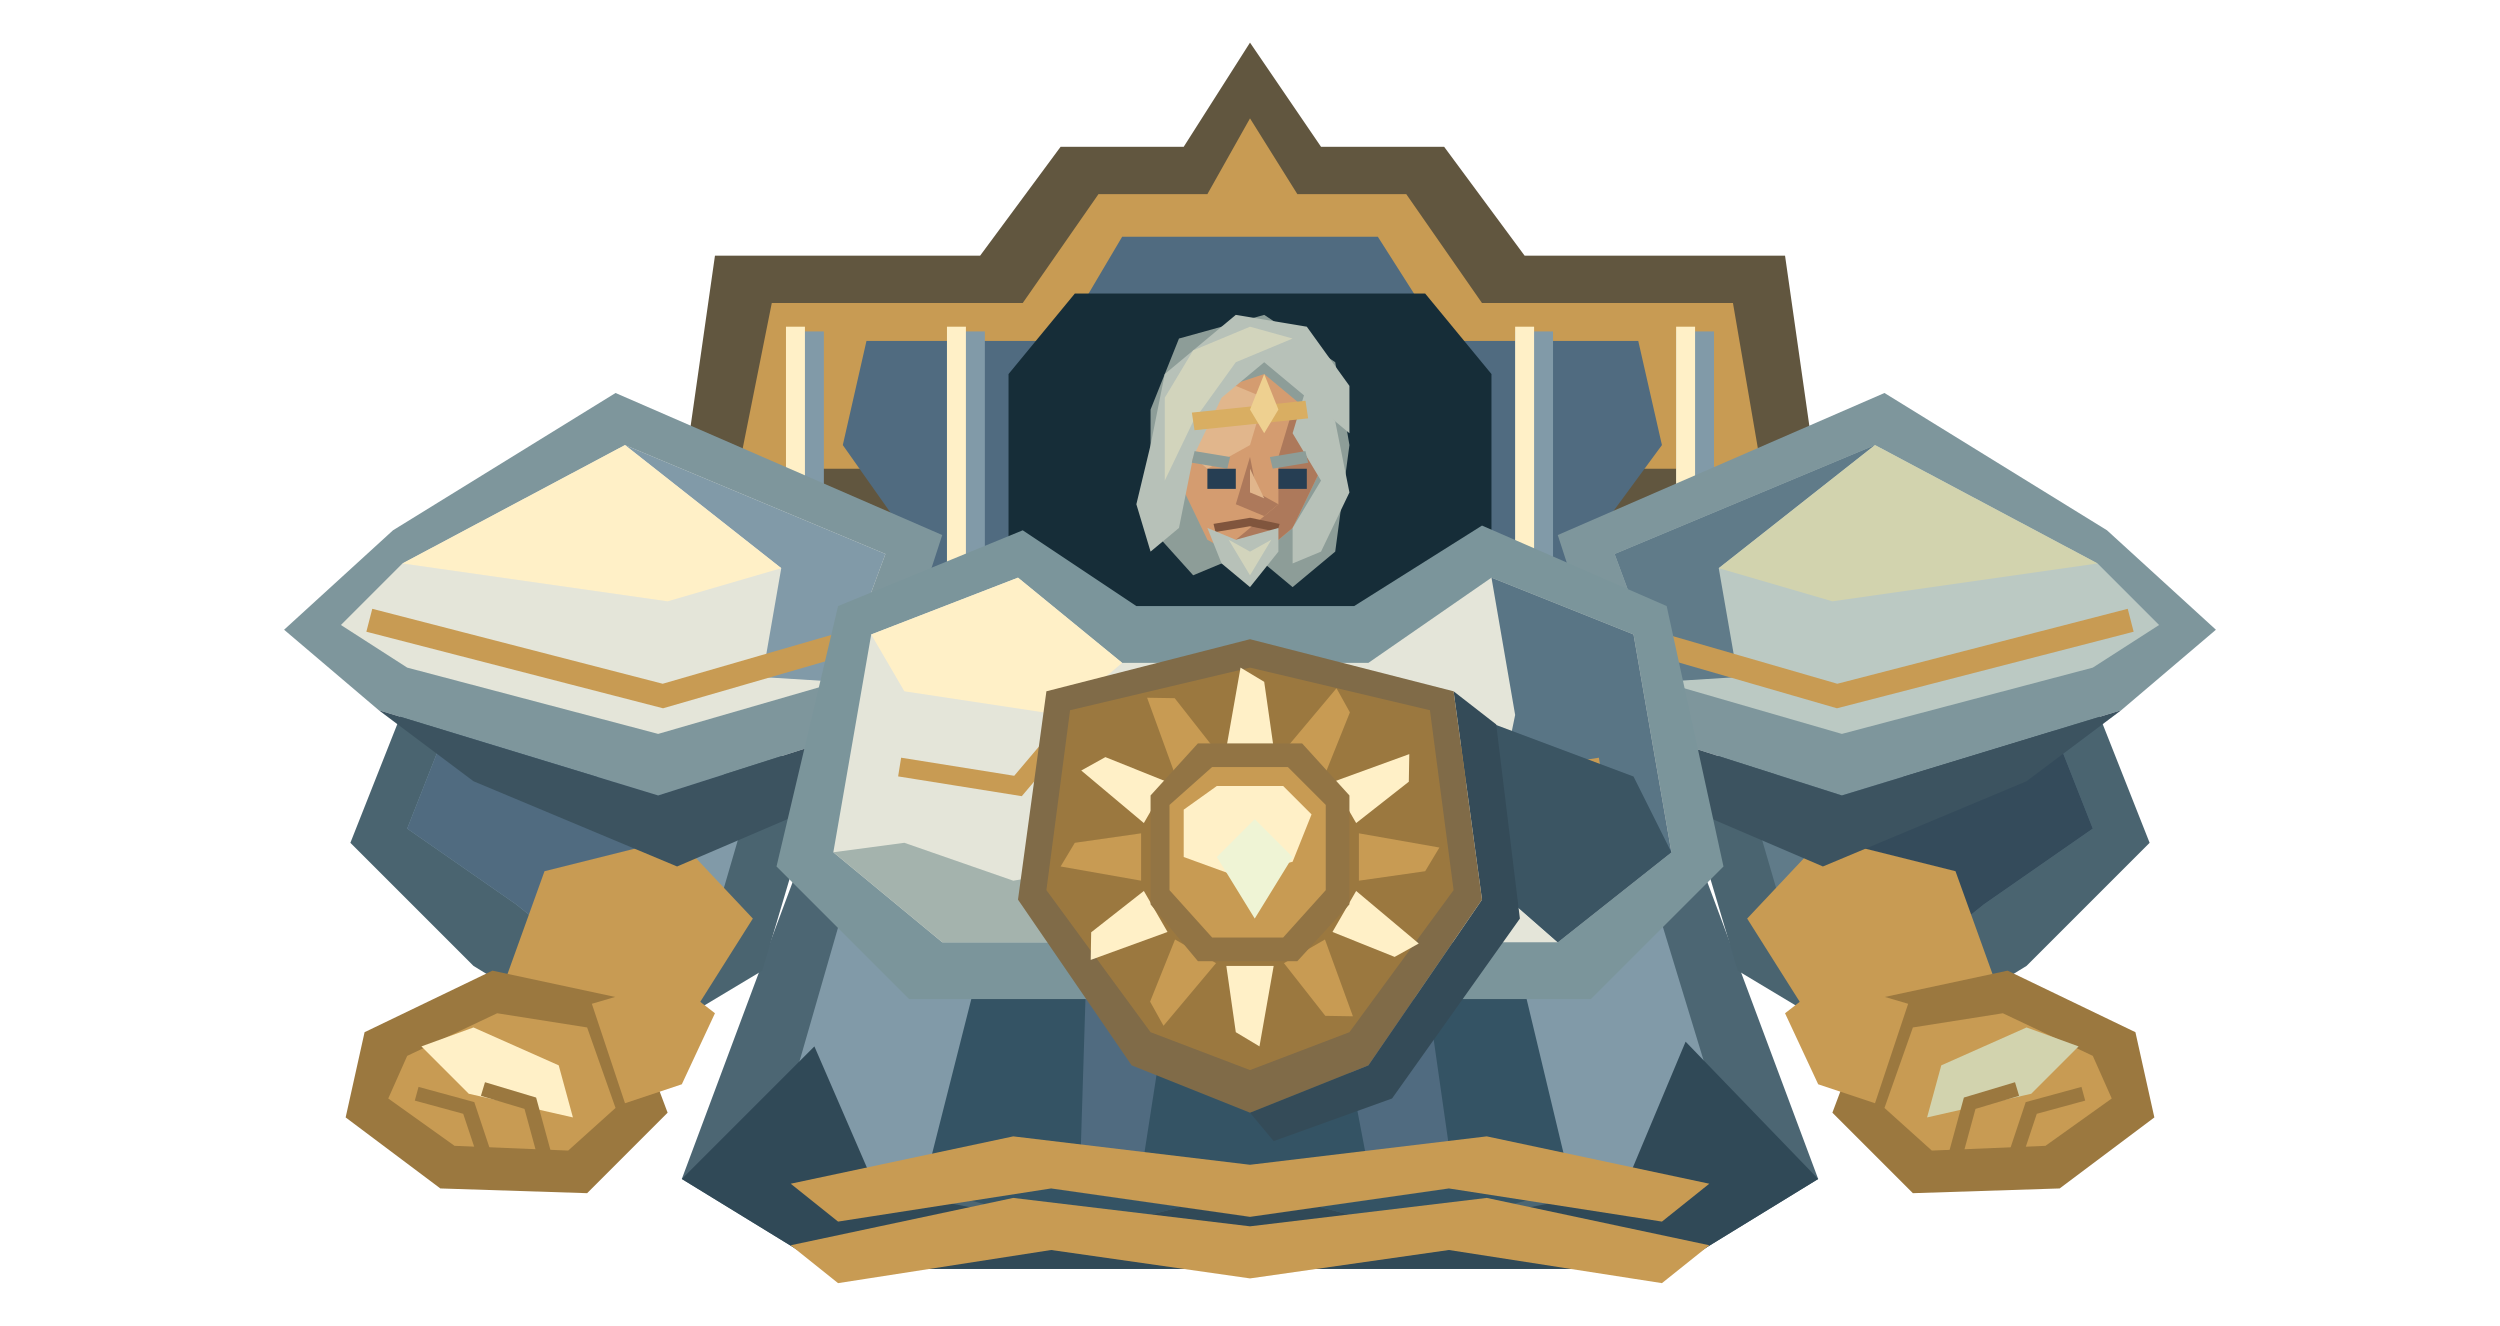
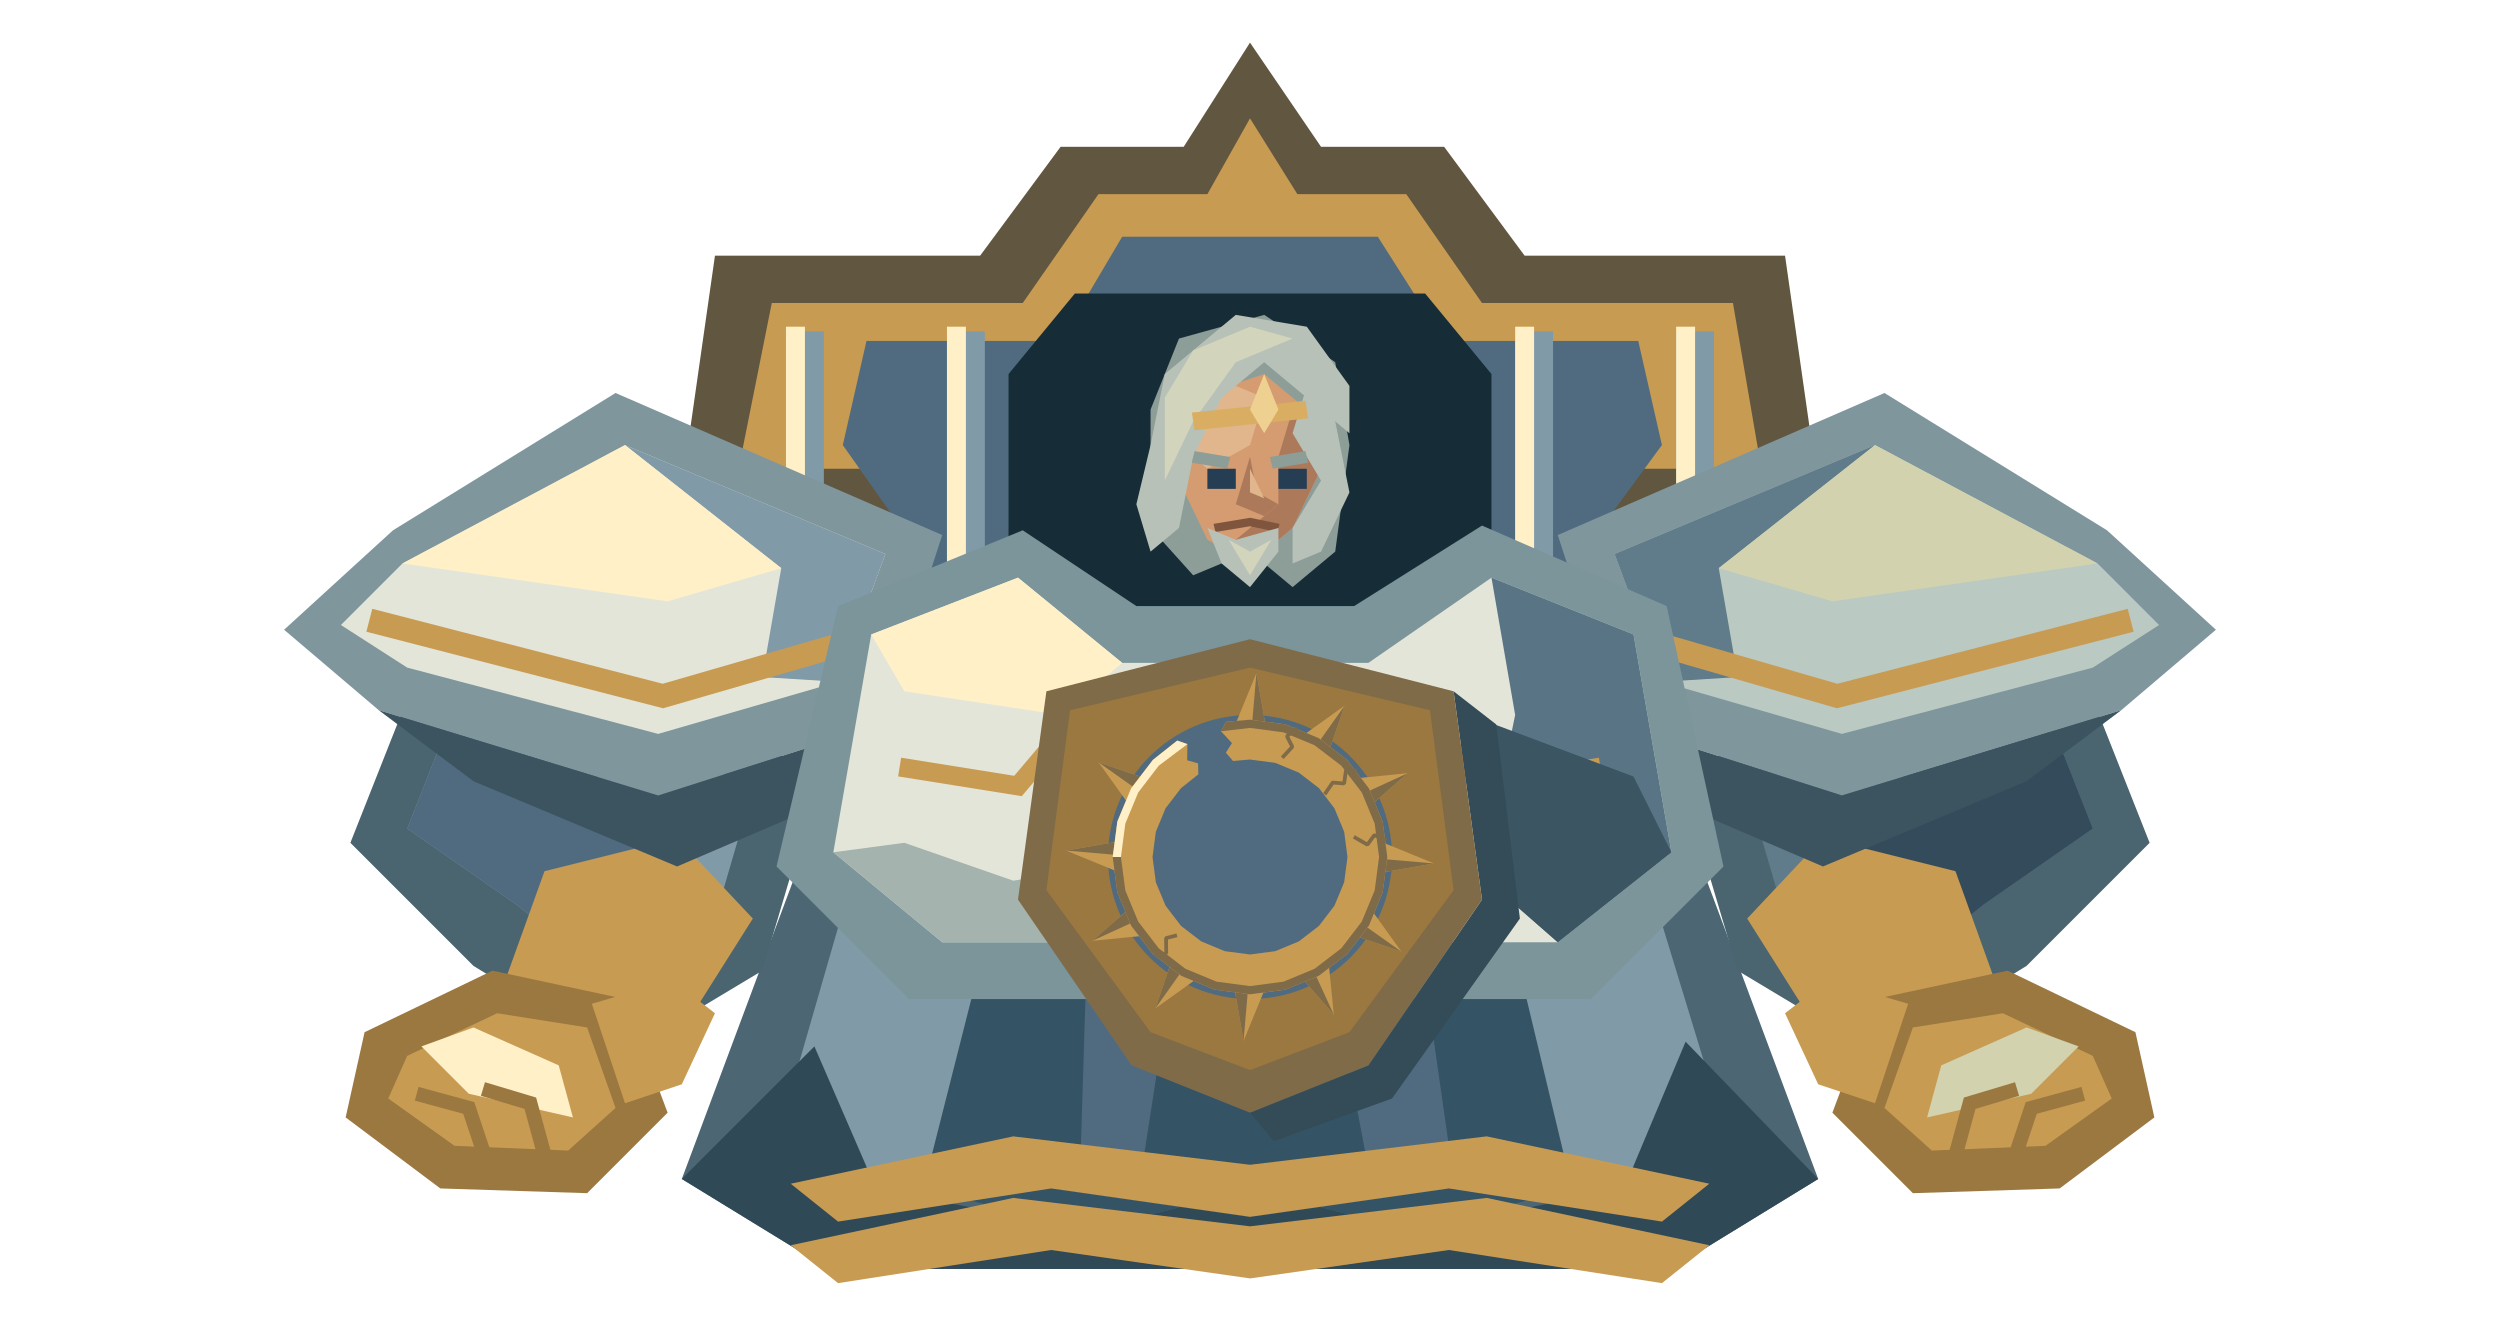
<svg xmlns="http://www.w3.org/2000/svg" width="528" height="280" viewBox="0 0 528 280">
  <polygon points="143,110 151,54 207,54 224,31 250,31 264,9 279,31 305,31 322,54 377,54 385,110 346,155 182,155" fill="#61563f" />
  <polygon points="156,99 163,64 216,64 232,41 255,41 264,25 274,41 297,41 313,64 366,64 372,99" fill="#c89b53" />
  <polygon points="178,94 183,72 224,72 237,50 291,50 305,72 346,72 351,94 326,128 202,128" fill="#506b80" />
  <polygon points="213,79 227,62 301,62 315,79 315,155 213,155" fill="#162d38" />
  <path d="M166 70h8v69h-8Z" fill="#819aa8" />
  <path d="M166 69h4v67h-4Z" fill="#fff0c7" />
  <path d="M200 70h8v69h-8Z" fill="#819aa8" />
  <path d="M200 69h4v67h-4Z" fill="#fff0c7" />
  <path d="M320 70h8v69h-8Z" fill="#819aa8" />
  <path d="M320 69h4v67h-4Z" fill="#fff0c7" />
  <path d="M354 70h8v69h-8Z" fill="#819aa8" />
  <path d="M354 69h4v67h-4Z" fill="#fff0c7" />
  <polygon points="172,174 356,174 384,249 353,268 175,268 144,249" fill="#4c6673" />
  <polygon points="181,182 347,182 365,241 343,251 185,251 164,241" fill="#819aa8" />
  <polygon points="213,180 315,180 332,251 298,260 264,251 230,260 195,251" fill="#345364" />
  <polygon points="230,187 250,190 241,248 228,251" fill="#506b80" />
  <polygon points="278,189 298,186 307,249 290,252" fill="#506b80" />
  <polygon points="144,249 172,221 185,251 230,260 264,251 298,260 343,251 356,220 384,249 353,268 175,268" fill="#304957" />
  <polygon points="91,135 137,126 172,168 161,205 131,223 100,204 74,178" fill="#4a6470" />
  <polygon points="99,142 131,136 158,170 151,194 129,207 109,191 86,175" fill="#819aa8" />
  <polygon points="99,142 113,145 137,180 129,207 109,191 86,175" fill="#506b80" />
  <polygon points="115,184 143,177 159,194 147,213 124,224 106,209" fill="#c89b53" />
  <polygon points="83,112 130,83 199,113 186,153 139,168 80,150 60,133" fill="#7e969c" />
  <polygon points="85,119 132,94 187,117 177,144 139,155 86,141 72,132" fill="#e4e5d9" />
  <polygon points="132,94 187,117 177,144 161,143 165,120" fill="#819aa8" />
  <polygon points="85,119 132,94 165,120 141,127" fill="#fff0c7" />
  <polyline points="78,131 140,147 178,136" fill="none" stroke="#c89b53" stroke-width="5" />
  <polygon points="80,150 139,168 186,153 178,168 143,183 100,165" fill="#3c5360" />
  <polygon points="104,205 132,211 141,235 124,252 93,251 73,236 77,218" fill="#9b783f" />
  <polygon points="105,214 124,217 130,234 120,243 96,242 82,232 86,223" fill="#c89b53" />
  <polygon points="89,221 100,217 118,225 121,236 99,231" fill="#fff0c7" />
  <polyline points="88,231 99,234 102,243" fill="none" stroke="#9b783f" stroke-width="3" />
  <polyline points="102,230 112,233 115,244" fill="none" stroke="#9b783f" stroke-width="3" />
  <polygon points="125,212 142,207 151,214 144,229 132,233" fill="#c89b53" />
  <polygon points="437,135 391,126 356,168 367,205 397,223 428,204 454,178" fill="#4a6470" />
  <polygon points="429,142 397,136 370,170 377,194 399,207 419,191 442,175" fill="#607b89" />
  <polygon points="429,142 415,145 391,180 399,207 419,191 442,175" fill="#344b5b" />
  <polygon points="413,184 385,177 369,194 381,213 404,224 422,209" fill="#c89b53" />
  <polygon points="445,112 398,83 329,113 342,153 389,168 448,150 468,133" fill="#7e969c" />
  <polygon points="443,119 396,94 341,117 351,144 389,155 442,141 456,132" fill="#bbc9c3" />
  <polygon points="396,94 341,117 351,144 367,143 363,120" fill="#607b89" />
  <polygon points="443,119 396,94 363,120 387,127" fill="#d2d3ae" />
  <polyline points="450,131 388,147 350,136" fill="none" stroke="#c89b53" stroke-width="5" />
  <polygon points="448,150 389,168 342,153 350,168 385,183 428,165" fill="#3c5360" />
  <polygon points="424,205 396,211 387,235 404,252 435,251 455,236 451,218" fill="#9b783f" />
  <polygon points="423,214 404,217 398,234 408,243 432,242 446,232 442,223" fill="#c89b53" />
  <polygon points="439,221 428,217 410,225 407,236 429,231" fill="#d2d3ae" />
  <polyline points="440,231 429,234 426,243" fill="none" stroke="#9b783f" stroke-width="3" />
  <polyline points="426,230 416,233 413,244" fill="none" stroke="#9b783f" stroke-width="3" />
  <polygon points="403,212 386,207 377,214 384,229 396,233" fill="#c89b53" />
  <polygon points="177,128 216,112 240,128 286,128 313,111 352,128 364,183 336,211 192,211 164,183" fill="#7b959b" />
  <polygon points="184,134 215,122 237,140 289,140 315,122 345,134 353,180 329,199 199,199 176,180" fill="#e4e5d9" />
  <polygon points="315,122 345,134 353,180 329,199 313,185 320,151" fill="#597585" />
  <polygon points="184,134 215,122 237,140 224,151 191,146" fill="#fff0c7" />
  <polyline points="190,162 215,166 226,153" fill="none" stroke="#c89b53" stroke-width="4" />
  <polyline points="338,162 313,166 302,153" fill="none" stroke="#c89b53" stroke-width="4" />
  <g id="emperor-likeness" transform="translate(204 54) scale(3 2.5)">
    <polygon points="13,13 15,7 21,5 26,9 27,16 26,25 23,28 20,25 16,27 13,23" fill="#8d9d98" />
    <polygon points="16,12 21,10 24,13 25,18 23,23 20,26 17,24 15,19" fill="#d49c70" />
    <polygon points="16,13 19,11 21,12 20,16 17,18 16,17" fill="#e1b68c" />
    <polygon points="23,13 25,18 23,23 20,26 19,24 22,21 22,17" fill="#ad795b" />
    <polygon points="13,16 14,10 19,5 24,6 27,11 27,15 24,12 21,9 18,12 16,17 15,23 13,25 12,21" fill="#b7c1b8" />
    <polygon points="14,12 16,8 20,6 23,7 19,9 16,14 14,19" fill="#d2d4bc" />
    <polygon points="24,11 26,14 27,20 25,25 23,26 23,23 25,19 23,15" fill="#b7c1b8" />
    <polyline points="16,14 24,13" fill="none" stroke="#d9ae62" stroke-width="1.5" />
    <polygon points="20,13 21,10 22,13 21,15" fill="#eed090" />
    <polyline points="16,17 18.5,17.5" fill="none" stroke="#8d9d98" stroke-width="1" />
    <polyline points="21.5,17.5 24,17" fill="none" stroke="#8d9d98" stroke-width="1" />
    <rect x="17" y="18" width="2" height="1.7" fill="#263e53" />
    <rect x="22" y="18" width="2" height="1.7" fill="#263e53" />
    <polygon points="20,17 19,21 21,22 22,21 20.5,20" fill="#ad795b" />
    <polygon points="20,18 20,20 21,20.5" fill="#e1b68c" />
    <polyline points="17.5,23 20,22.5 22,23" fill="none" stroke="#80553d" stroke-width="0.7" />
    <polygon points="17,23 19,24 22,23 22,25 20,28 18,26" fill="#b7c1b8" />
    <polygon points="18.5,24 20,25 21.5,24 20,27" fill="#d2d4bc" />
  </g>
  <polygon points="191,178 214,186 232,183 235,199 199,199 176,180" fill="#a4b3ad" />
  <polygon points="313,152 345,164 353,180 329,199 313,185" fill="#3b5563" />
  <polygon points="289,225 313,190 307,146 316,153 321,194 294,232 269,241 264,235" fill="#344b58" />
  <g id="imperial-sun-insignia">
    <polygon points="221,146 264,135 307,146 313,190 289,225 264,235 239,225 215,190" fill="#806b48" />
    <polygon points="226,150 264,141 302,150 307,188 285,218 264,226 243,218 221,188" fill="#9b783f" />
-     <polygon points="269,158 267,144 262,141 259,158" fill="#fff0c7" />
-     <polygon points="279.83,163.581 285.098,150.457 282.268,145.359 271.17,158.581" fill="#c89b53" />
-     <polygon points="286.419,173.83 297.543,165.098 297.641,159.268 281.419,165.17" fill="#fff0c7" />
-     <polygon points="287,186 301,184 304,179 287,176" fill="#c89b53" />
-     <polygon points="281.419,196.83 294.543,202.098 299.641,199.268 286.419,188.17" fill="#fff0c7" />
-     <polygon points="271.17,203.419 279.902,214.543 285.732,214.641 279.83,198.419" fill="#c89b53" />
-     <polygon points="259,204 261,218 266,221 269,204" fill="#fff0c7" />
-     <polygon points="248.17,198.419 242.902,211.543 245.732,216.641 256.83,203.419" fill="#c89b53" />
-     <polygon points="241.581,188.17 230.457,196.902 230.359,202.732 246.581,196.83" fill="#fff0c7" />
-     <polygon points="241,176 227,178 224,183 241,186" fill="#c89b53" />
-     <polygon points="246.581,165.17 233.457,159.902 228.359,162.732 241.581,173.83" fill="#fff0c7" />
-     <polygon points="256.83,158.581 248.098,147.457 242.268,147.359 248.17,163.581" fill="#c89b53" />
-     <polygon points="243,168 253,157 275,157 285,168 285,191 274,203 253,203 243,191" fill="#927444" />
-     <polygon points="247,170 256,162 272,162 280,170 280,188 271,198 256,198 247,188" fill="#c89b53" />
-     <polygon points="250,171 257,166 271,166 277,172 273,182 261,185 250,181" fill="#fff0c7" />
-     <polygon points="257,181 265,173 273,181 265,194" fill="#eff4d5" />
+     <ellipse cx="264" cy="181" rx="30" ry="30" fill="#506b80" />
+     <g data-symbol="hollow-sun">
+       <polygon points="260.64,153.66 265.36,142.16 267.36,153.66" fill="#c89b53" />
+       <polygon points="265.36,142.16 267.36,153.66 264.51,152" fill="#806b48" />
+       <polygon points="274.76,155.64 283.98,149.03 280.58,159" fill="#c89b53" />
+       <polygon points="283.98,149.03 280.58,159 278.94,156.14" fill="#806b48" />
+       <polygon points="286,164.42 297.29,163.3 289.36,170.24" fill="#c89b53" />
+       <polygon points="297.29,163.3 289.36,170.24 289.36,166.94" fill="#806b48" />
+       <polygon points="291.34,177.64 302.84,182.36 291.34,184.36" fill="#c89b53" />
+       <polygon points="302.84,182.36 291.34,184.36 293,181.51" fill="#806b48" />
+       <polygon points="289.36,191.76 295.97,200.98 286,197.58" fill="#c89b53" />
+       <polygon points="295.97,200.98 286,197.58 288.86,195.94" fill="#806b48" />
+       <polygon points="280.58,203 281.7,214.29 274.76,206.36" fill="#c89b53" />
+       <polygon points="281.7,214.29 274.76,206.36 278.06,206.36" fill="#806b48" />
+       <polygon points="267.36,208.34 262.64,219.84 260.64,208.34" fill="#c89b53" />
+       <polygon points="262.64,219.84 260.64,208.34 263.49,210" fill="#806b48" />
+       <polygon points="253.24,206.36 244.02,212.97 247.42,203" fill="#c89b53" />
+       <polygon points="244.02,212.97 247.42,203 249.06,205.86" fill="#806b48" />
+       <polygon points="242,197.58 230.71,198.7 238.64,191.76" fill="#c89b53" />
+       <polygon points="230.71,198.7 238.64,191.76 238.64,195.06" fill="#806b48" />
+       <polygon points="236.66,184.36 225.16,179.64 236.66,177.64" fill="#c89b53" />
+       <polygon points="225.16,179.64 236.66,177.64 235,180.49" fill="#806b48" />
+       <polygon points="238.64,170.24 232.03,161.02 242,164.42" fill="#c89b53" />
+       <polygon points="232.03,161.02 242,164.42 239.14,166.06" fill="#806b48" />
+       <polygon points="258.96,152.44 264,152 271.51,152.99 278.5,155.89 284.51,160.49 289.11,166.5 292.01,173.49 293,181 284.59,181 283.89,175.67 281.83,170.71 278.56,166.44 274.3,163.17 269.33,161.11 264,160.41 260.42,160.72 258.91,158.96 260.19,156.94 257.87,154.44" fill="#c89b53" />
+       <polygon points="258.96,152.44 264,152 271.51,152.99 278.5,155.89 284.51,160.49 289.11,166.5 292.01,173.49 293,181 291.26,181 290.33,173.94 287.61,167.37 283.28,161.72 277.63,157.39 271.06,154.67 264,153.74 257.87,154.44" fill="#806b48" />
+       <polygon points="293,181 292.01,188.51 289.11,195.5 284.51,201.51 278.5,206.11 271.51,209.01 264,210 264,201.59 269.33,200.89 274.3,198.83 278.56,195.56 281.83,191.29 283.89,186.33 284.59,181" fill="#c89b53" />
+       <polygon points="293,181 292.01,188.51 289.11,195.5 284.51,201.51 278.5,206.11 271.51,209.01 264,210 264,208.26 271.06,207.33 277.63,204.61 283.28,200.28 287.61,194.63 290.33,188.06 291.26,181" fill="#806b48" />
+       <polygon points="264,210 256.49,209.01 249.5,206.11 243.49,201.51 238.89,195.5 235.99,188.51 235,181 243.41,181 244.11,186.33 246.17,191.29 249.44,195.56 253.71,198.83 258.67,200.89 264,201.59" fill="#c89b53" />
+       <polygon points="264,210 256.49,209.01 249.5,206.11 243.49,201.51 238.89,195.5 235.99,188.51 235,181 236.74,181 237.67,188.06 240.39,194.63 244.72,200.28 250.37,204.61 256.94,207.33 264,208.26" fill="#806b48" />
+       <polygon points="235,181 235.99,173.49 238.89,166.5 243.49,160.49 248.63,156.41 250.78,157.16 250.73,160.57 253.03,161.22 253.09,163.54 249.44,166.44 246.17,170.7 244.11,175.67 243.41,181" fill="#c89b53" />
+       <polygon points="235,181 235.99,173.49 238.89,166.5 243.49,160.49 248.63,156.41 250.78,157.16 244.72,161.72 240.39,167.37 237.67,173.94 236.74,181" fill="#fff0c7" />
+       <polyline data-fracture="closed" points="273.92,153.75 271.8,155.49 272.94,157.72 270.81,160.04" fill="none" stroke="#806b48" stroke-width="0.8" stroke-linejoin="bevel" />
+       <polyline data-fracture="closed" points="286.54,162.75 284.26,162.76 283.88,165.47 281.46,165.28 279.77,167.77" fill="none" stroke="#806b48" stroke-width="0.8" stroke-linejoin="bevel" />
+       <polyline data-fracture="closed" points="292.78,177.47 290.27,176.37 288.8,178.39 285.92,176.74" fill="none" stroke="#806b48" stroke-width="0.8" stroke-linejoin="bevel" />
+       <polyline data-fracture="closed" points="243.85,201.86 246.31,201.35 246.27,198.12 248.57,197.54" fill="none" stroke="#806b48" stroke-width="0.8" stroke-linejoin="bevel" />
+     </g>
  </g>
  <polygon points="167,250 214,240 264,246 314,240 361,250 351,258 306,251 264,257 222,251 177,258" fill="#c89b53" />
  <polygon points="167,263 214,253 264,259 314,253 361,263 351,271 306,264 264,270 222,264 177,271" fill="#c89b53" />
</svg>
